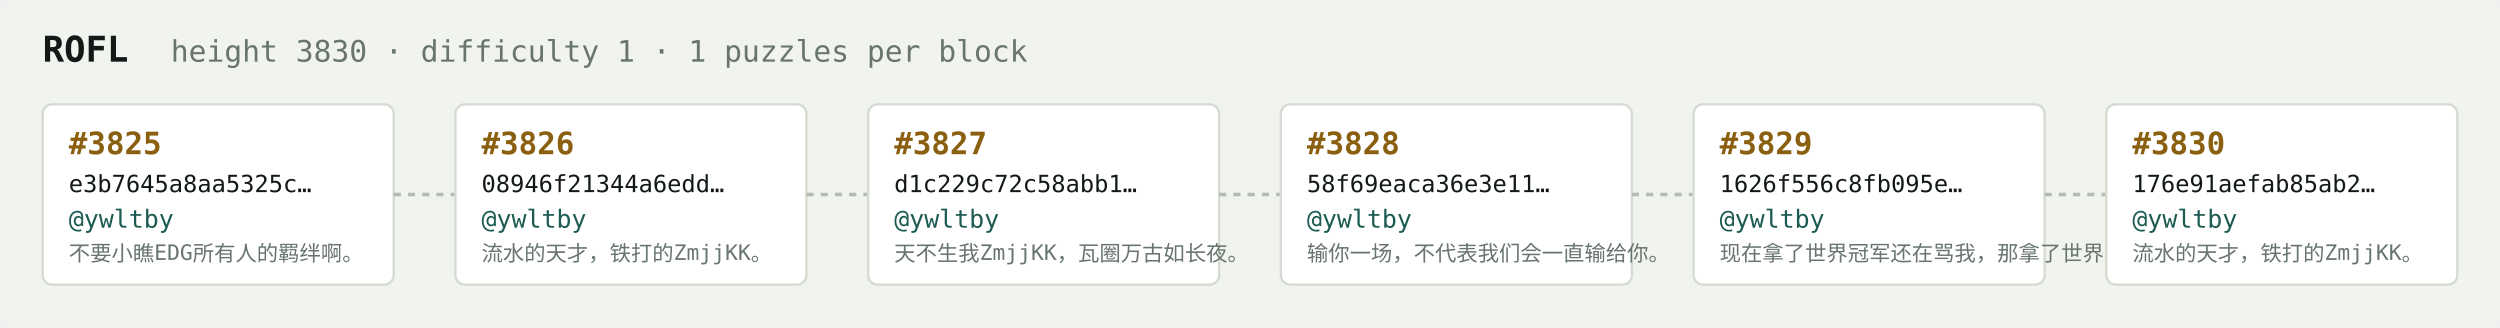
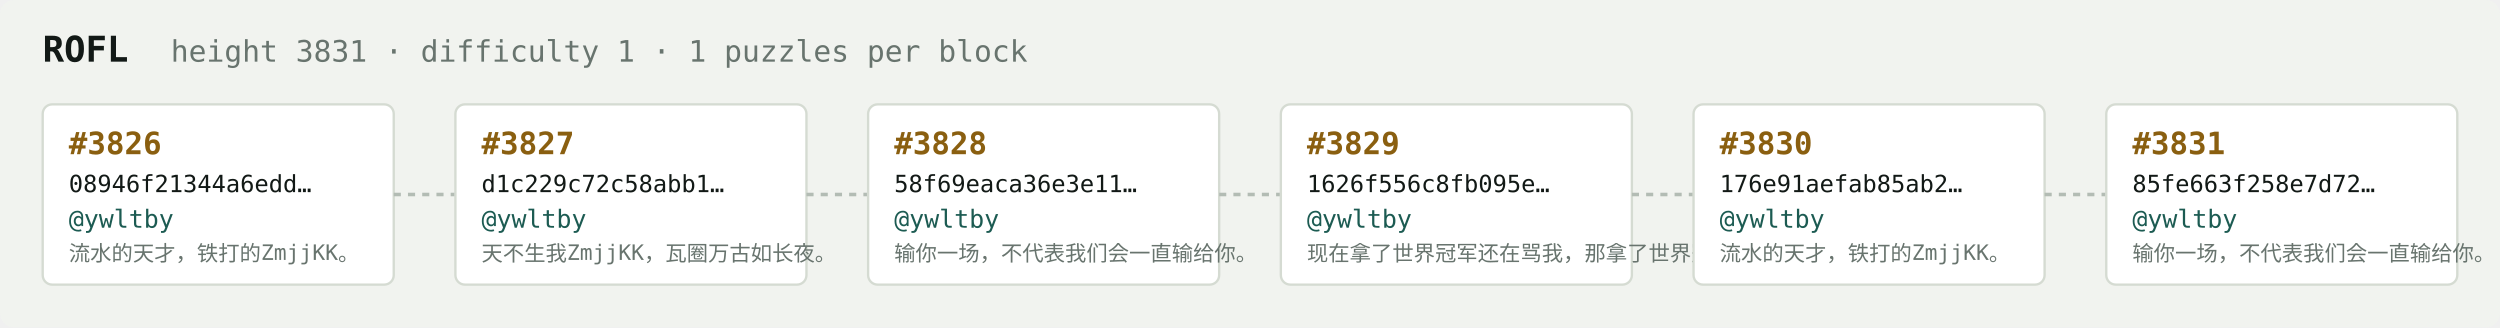
<svg xmlns="http://www.w3.org/2000/svg" width="1054" height="138" viewBox="0 0 1054 138" font-family="ui-monospace,SFMono-Regular,Menlo,monospace">
  <rect fill="#f1f3ef" width="1054" height="138" rx="6" />
  <text x="18" y="26" fill="#121916" font-size="15" font-weight="700">ROFL</text>
-   <text x="72" y="26" fill="#68746e" font-size="12.5">height 3830 · difficulty 1 · 1 puzzles per block</text>
+   <text x="72" y="26" fill="#68746e" font-size="12.5">height 3831 · difficulty 1 · 1 puzzles per block</text>
  <rect x="18" y="44" width="148" height="76" rx="4" fill="#ffffff" stroke="#d5dbd2" stroke-width="1" />
-   <text x="29" y="65" fill="#8a5f10" font-size="13" font-weight="700">#3825</text>
-   <text x="29" y="81" fill="#121916" font-size="10">e3b7645a8aa5325c…</text>
+   <text x="29" y="65" fill="#8a5f10" font-size="13" font-weight="700">#3826</text>
+   <text x="29" y="81" fill="#121916" font-size="10">08946f21344a6edd…</text>
  <text x="29" y="96" fill="#1c5b52" font-size="10.5">@ywltby</text>
-   <text x="29" y="110" fill="#68746e" font-size="9">不要小瞧EDG所有人的羁绊啊。</text>
+   <text x="29" y="110" fill="#68746e" font-size="9">流水的天才，铁打的ZmjjKK。</text>
  <line x1="166" y1="82.0" x2="192" y2="82.0" stroke="#b3bcb4" stroke-width="1.5" stroke-dasharray="3 3" />
  <rect x="192" y="44" width="148" height="76" rx="4" fill="#ffffff" stroke="#d5dbd2" stroke-width="1" />
-   <text x="203" y="65" fill="#8a5f10" font-size="13" font-weight="700">#3826</text>
-   <text x="203" y="81" fill="#121916" font-size="10">08946f21344a6edd…</text>
+   <text x="203" y="65" fill="#8a5f10" font-size="13" font-weight="700">#3827</text>
+   <text x="203" y="81" fill="#121916" font-size="10">d1c229c72c58abb1…</text>
  <text x="203" y="96" fill="#1c5b52" font-size="10.5">@ywltby</text>
-   <text x="203" y="110" fill="#68746e" font-size="9">流水的天才，铁打的ZmjjKK。</text>
+   <text x="203" y="110" fill="#68746e" font-size="9">天不生我ZmjjKK，瓦圈万古如长夜。</text>
  <line x1="340" y1="82.0" x2="366" y2="82.0" stroke="#b3bcb4" stroke-width="1.5" stroke-dasharray="3 3" />
  <rect x="366" y="44" width="148" height="76" rx="4" fill="#ffffff" stroke="#d5dbd2" stroke-width="1" />
-   <text x="377" y="65" fill="#8a5f10" font-size="13" font-weight="700">#3827</text>
-   <text x="377" y="81" fill="#121916" font-size="10">d1c229c72c58abb1…</text>
+   <text x="377" y="65" fill="#8a5f10" font-size="13" font-weight="700">#3828</text>
+   <text x="377" y="81" fill="#121916" font-size="10">58f69eaca36e3e11…</text>
  <text x="377" y="96" fill="#1c5b52" font-size="10.5">@ywltby</text>
-   <text x="377" y="110" fill="#68746e" font-size="9">天不生我ZmjjKK，瓦圈万古如长夜。</text>
+   <text x="377" y="110" fill="#68746e" font-size="9">输你一场，不代表我们会一直输给你。</text>
  <line x1="514" y1="82.0" x2="540" y2="82.0" stroke="#b3bcb4" stroke-width="1.5" stroke-dasharray="3 3" />
  <rect x="540" y="44" width="148" height="76" rx="4" fill="#ffffff" stroke="#d5dbd2" stroke-width="1" />
-   <text x="551" y="65" fill="#8a5f10" font-size="13" font-weight="700">#3828</text>
-   <text x="551" y="81" fill="#121916" font-size="10">58f69eaca36e3e11…</text>
+   <text x="551" y="65" fill="#8a5f10" font-size="13" font-weight="700">#3829</text>
+   <text x="551" y="81" fill="#121916" font-size="10">1626f556c8fb095e…</text>
  <text x="551" y="96" fill="#1c5b52" font-size="10.5">@ywltby</text>
-   <text x="551" y="110" fill="#68746e" font-size="9">输你一场，不代表我们会一直输给你。</text>
+   <text x="551" y="110" fill="#68746e" font-size="9">现在拿了世界冠军还在骂我，那拿了世界冠军有…</text>
  <line x1="688" y1="82.0" x2="714" y2="82.0" stroke="#b3bcb4" stroke-width="1.5" stroke-dasharray="3 3" />
  <rect x="714" y="44" width="148" height="76" rx="4" fill="#ffffff" stroke="#d5dbd2" stroke-width="1" />
-   <text x="725" y="65" fill="#8a5f10" font-size="13" font-weight="700">#3829</text>
-   <text x="725" y="81" fill="#121916" font-size="10">1626f556c8fb095e…</text>
+   <text x="725" y="65" fill="#8a5f10" font-size="13" font-weight="700">#3830</text>
+   <text x="725" y="81" fill="#121916" font-size="10">176e91aefab85ab2…</text>
  <text x="725" y="96" fill="#1c5b52" font-size="10.5">@ywltby</text>
-   <text x="725" y="110" fill="#68746e" font-size="9">现在拿了世界冠军还在骂我，那拿了世界冠军有…</text>
+   <text x="725" y="110" fill="#68746e" font-size="9">流水的天才，铁打的ZmjjKK。</text>
  <line x1="862" y1="82.0" x2="888" y2="82.0" stroke="#b3bcb4" stroke-width="1.5" stroke-dasharray="3 3" />
  <rect x="888" y="44" width="148" height="76" rx="4" fill="#ffffff" stroke="#d5dbd2" stroke-width="1" />
-   <text x="899" y="65" fill="#8a5f10" font-size="13" font-weight="700">#3830</text>
-   <text x="899" y="81" fill="#121916" font-size="10">176e91aefab85ab2…</text>
+   <text x="899" y="65" fill="#8a5f10" font-size="13" font-weight="700">#3831</text>
+   <text x="899" y="81" fill="#121916" font-size="10">85fe663f258e7d72…</text>
  <text x="899" y="96" fill="#1c5b52" font-size="10.5">@ywltby</text>
-   <text x="899" y="110" fill="#68746e" font-size="9">流水的天才，铁打的ZmjjKK。</text>
+   <text x="899" y="110" fill="#68746e" font-size="9">输你一场，不代表我们会一直输给你。</text>
</svg>
